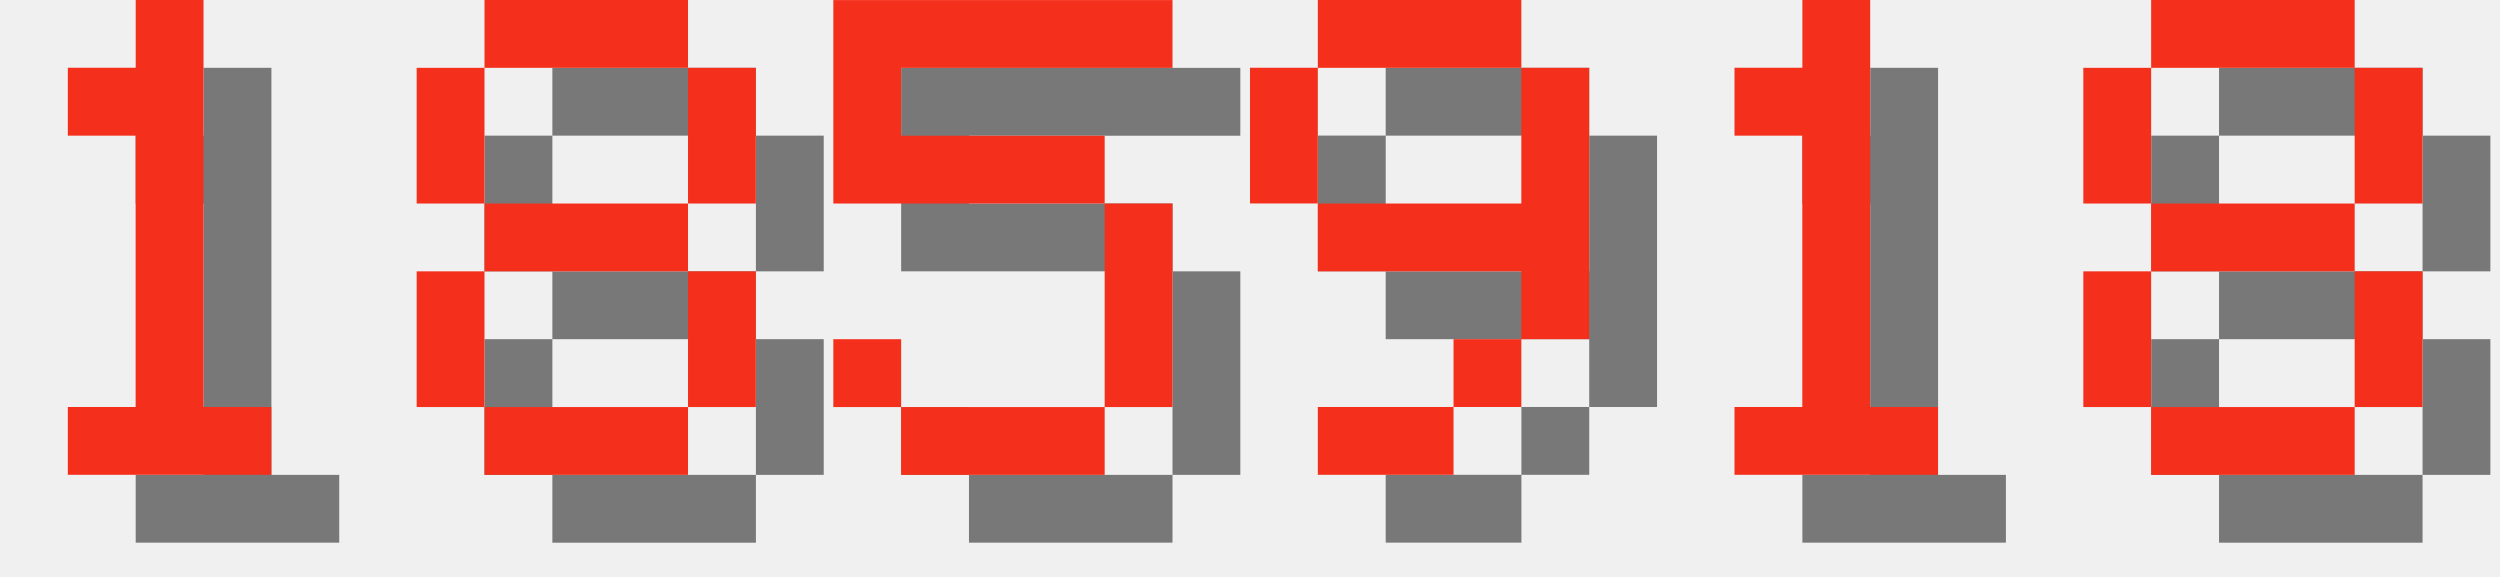
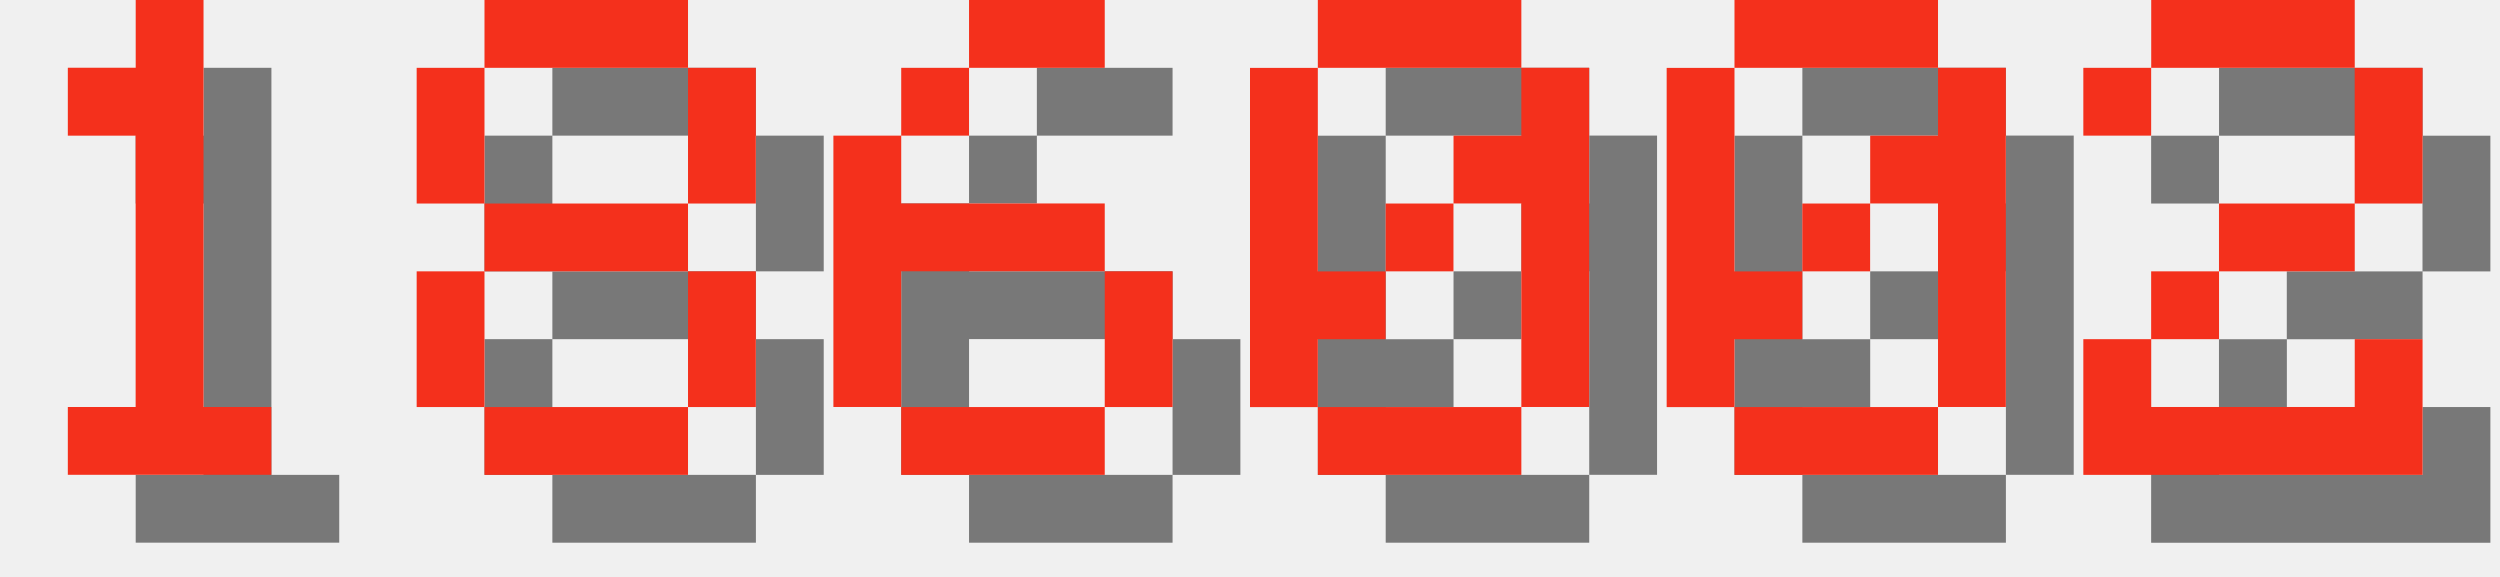
<svg xmlns="http://www.w3.org/2000/svg" version="1.1" width="156.0" height="36">
  <style>
        .text-foreground {
            fill: #F4301C;
        }
        .text-shadow {
            fill: #000000;
            fill-opacity: 0.5;
        }
    </style>
  <g class="digit" id="digit_1" transform="translate(0.0, 0), scale(4)">
    <path id="digit_1_shadow" class="text-shadow" d="m2.117 2.117v1.058h1.058v4.233h-1.058v1.058h3.175v-1.058h-1.058v-6.35h-1.058v1.058h-1.058z" fill-opacity=".5" style="paint-order:stroke fill markers" />
    <path id="digit_1_fg" class="text-foreground" d="m1.058 1.058v1.058h1.058v4.233h-1.058v1.058h3.175v-1.058h-1.058v-6.35h-1.058v1.058h-1.058z" fill="#fff" style="paint-order:stroke fill markers" />
  </g>
  <g class="digit" id="digit_8" transform="translate(26.0, 0), scale(4)">
    <path id="digit_8_shadow" class="text-shadow" d="m2.117 1.058v1.058h3.175v-1.058h-3.175zm3.175 1.058v2.117h1.058v-2.117h-1.058zm0 2.117h-3.175v1.058h3.175v-1.058zm0 1.058v2.117h1.058v-2.117h-1.058zm0 2.117h-3.175v1.058h3.175v-1.058zm-3.175 0v-2.117h-1.058v2.117h1.058zm0-3.175v-2.117h-1.058v2.117h1.058z" fill-opacity=".5" style="paint-order:stroke fill markers" />
    <path id="digit_8_fg" class="text-foreground" d="m1.058 0v1.058h3.175v-1.058h-3.175zm3.175 1.058v2.117h1.058v-2.117h-1.058zm0 2.117h-3.175v1.058h3.175v-1.058zm0 1.058v2.117h1.058v-2.117h-1.058zm0 2.117h-3.175v1.058h3.175v-1.058zm-3.175 0v-2.117h-1.058v2.117h1.058zm0-3.175v-2.117h-1.058v2.117h1.058z" fill="#fff" style="paint-order:stroke fill markers" />
  </g>
-   <g class="digit" id="digit_5" transform="translate(52.0, 0), scale(4)">
-     <path id="digit_5_shadow" class="text-shadow" d="m1.058 1.058v3.175h4.233v3.175h-3.175v-1.058h-1.058v1.058h1.058v1.058h3.175v-1.058h1.058v-3.175h-1.058v-1.058h-3.175v-1.058h4.233v-1.058h-5.292z" fill-opacity=".5" style="paint-order:stroke fill markers" />
-     <path id="digit_5_fg" class="text-foreground" d="m0 0v3.175h4.233v3.175h-3.175v-1.058h-1.058v1.058h1.058v1.058h3.175v-1.058h1.058v-3.175h-1.058v-1.058h-3.175v-1.058h4.233v-1.058h-5.292z" fill="#fff" style="paint-order:stroke fill markers" />
+   <g class="digit" id="digit_6" transform="translate(52.0, 0), scale(4)">
+     <path id="digit_6_shadow" class="text-shadow" d="m3.175 1.058v1.058h2.117v-1.058h-2.117zm0 1.058h-1.058v1.058h1.058v-1.058zm-1.058 1.058h-1.058v4.233h1.058v-2.117h3.175v-1.058h-3.175v-1.058zm3.175 2.117v2.117h1.058v-2.117h-1.058zm0 2.117h-3.175v1.058h3.175v-1.058z" fill-opacity=".5" style="paint-order:stroke fill markers" />
+     <path id="digit_6_fg" class="text-foreground" d="m2.117 0v1.058h2.117v-1.058h-2.117zm0 1.058h-1.058v1.058h1.058v-1.058zm-1.058 1.058h-1.058v4.233h1.058v-2.117h3.175v-1.058h-3.175v-1.058zm3.175 2.117v2.117h1.058v-2.117h-1.058zm0 2.117h-3.175v1.058h3.175v-1.058z" fill="#fff" style="paint-order:stroke fill markers" />
  </g>
-   <g class="digit" id="digit_9" transform="translate(78.0, 0), scale(4)">
-     <path id="digit_9_shadow" class="text-shadow" d="m2.117 1.058v1.058h3.175v-1.058h-3.175zm3.175 1.058v2.117h-3.175v1.058h3.175v1.058h1.058v-4.233h-1.058zm0 4.233h-1.058v1.058h1.058v-1.058zm-1.058 1.058h-2.117v1.058h2.117v-1.058zm-2.117-3.175v-2.117h-1.058v2.117h1.058z" fill-opacity=".5" style="paint-order:stroke fill markers" />
-     <path id="digit_9_fg" class="text-foreground" d="m1.058 0v1.058h3.175v-1.058h-3.175zm3.175 1.058v2.117h-3.175v1.058h3.175v1.058h1.058v-4.233h-1.058zm0 4.233h-1.058v1.058h1.058v-1.058zm-1.058 1.058h-2.117v1.058h2.117v-1.058zm-2.117-3.175v-2.117h-1.058v2.117h1.058z" fill="#fff" style="paint-order:stroke fill markers" />
+   <g class="digit" id="digit_0" transform="translate(78.0, 0), scale(4)">
+     <path id="digit_0_shadow" class="text-shadow" d="m2.117 1.058v1.058h3.175v-1.058h-3.175zm3.175 1.058v1.058h-1.058v1.058h1.058v3.175h1.058v-5.292h-1.058zm0 5.292h-3.175v1.058h3.175v-1.058zm-3.175 0v-1.058h1.058v-1.058h-1.058v-3.175h-1.058v5.292h1.058zm1.058-2.117h1.058v-1.058h-1.058v1.058z" fill-opacity=".5" style="paint-order:stroke fill markers" />
+     <path id="digit_0_fg" class="text-foreground" d="m1.058 0v1.058h3.175v-1.058h-3.175zm3.175 1.058v1.058h-1.058v1.058h1.058v3.175h1.058v-5.292h-1.058zm0 5.292h-3.175v1.058h3.175v-1.058zm-3.175 0v-1.058h1.058v-1.058h-1.058v-3.175h-1.058v5.292h1.058zm1.058-2.117h1.058v-1.058h-1.058v1.058z" fill="#fff" style="paint-order:stroke fill markers" />
  </g>
-   <g class="digit" id="digit_1" transform="translate(104.0, 0), scale(4)">
-     <path id="digit_1_shadow" class="text-shadow" d="m2.117 2.117v1.058h1.058v4.233h-1.058v1.058h3.175v-1.058h-1.058v-6.35h-1.058v1.058h-1.058z" fill-opacity=".5" style="paint-order:stroke fill markers" />
-     <path id="digit_1_fg" class="text-foreground" d="m1.058 1.058v1.058h1.058v4.233h-1.058v1.058h3.175v-1.058h-1.058v-6.35h-1.058v1.058h-1.058z" fill="#fff" style="paint-order:stroke fill markers" />
+   <g class="digit" id="digit_0" transform="translate(104.0, 0), scale(4)">
+     <path id="digit_0_shadow" class="text-shadow" d="m2.117 1.058v1.058h3.175v-1.058h-3.175zm3.175 1.058v1.058h-1.058v1.058h1.058v3.175h1.058v-5.292h-1.058zm0 5.292h-3.175v1.058h3.175v-1.058zm-3.175 0v-1.058h1.058v-1.058h-1.058v-3.175h-1.058v5.292h1.058zm1.058-2.117h1.058v-1.058h-1.058v1.058z" fill-opacity=".5" style="paint-order:stroke fill markers" />
+     <path id="digit_0_fg" class="text-foreground" d="m1.058 0v1.058h3.175v-1.058h-3.175zm3.175 1.058v1.058h-1.058v1.058h1.058v3.175h1.058v-5.292h-1.058zm0 5.292h-3.175v1.058h3.175v-1.058zm-3.175 0v-1.058h1.058v-1.058h-1.058v-3.175h-1.058v5.292h1.058zm1.058-2.117h1.058v-1.058h-1.058v1.058z" fill="#fff" style="paint-order:stroke fill markers" />
  </g>
-   <g class="digit" id="digit_8" transform="translate(130.0, 0), scale(4)">
-     <path id="digit_8_shadow" class="text-shadow" d="m2.117 1.058v1.058h3.175v-1.058h-3.175zm3.175 1.058v2.117h1.058v-2.117h-1.058zm0 2.117h-3.175v1.058h3.175v-1.058zm0 1.058v2.117h1.058v-2.117h-1.058zm0 2.117h-3.175v1.058h3.175v-1.058zm-3.175 0v-2.117h-1.058v2.117h1.058zm0-3.175v-2.117h-1.058v2.117h1.058z" fill-opacity=".5" style="paint-order:stroke fill markers" />
-     <path id="digit_8_fg" class="text-foreground" d="m1.058 0v1.058h3.175v-1.058h-3.175zm3.175 1.058v2.117h1.058v-2.117h-1.058zm0 2.117h-3.175v1.058h3.175v-1.058zm0 1.058v2.117h1.058v-2.117h-1.058zm0 2.117h-3.175v1.058h3.175v-1.058zm-3.175 0v-2.117h-1.058v2.117h1.058zm0-3.175v-2.117h-1.058v2.117h1.058z" fill="#fff" style="paint-order:stroke fill markers" />
+   <g class="digit" id="digit_2" transform="translate(130.0, 0), scale(4)">
+     <path id="digit_2_shadow" class="text-shadow" d="m1.058 2.117v1.058h1.058v-1.058h3.175v2.117h-2.117v1.058h-1.058v1.058h-1.058v2.117h5.292v-2.117h-1.058v1.058h-3.175v-1.058h1.058v-1.058h2.117v-1.058h1.058v-2.117h-1.058v-1.058h-3.175v1.058h-1.058z" fill-opacity=".5" style="paint-order:stroke fill markers" />
+     <path id="digit_2_fg" class="text-foreground" d="m0 1.058v1.058h1.058v-1.058h3.175v2.117h-2.117v1.058h-1.058v1.058h-1.058v2.117h5.292v-2.117h-1.058v1.058h-3.175v-1.058h1.058v-1.058h2.117v-1.058h1.058v-2.117h-1.058v-1.058h-3.175v1.058h-1.058z" fill="#fff" style="paint-order:stroke fill markers" />
  </g>
</svg>
